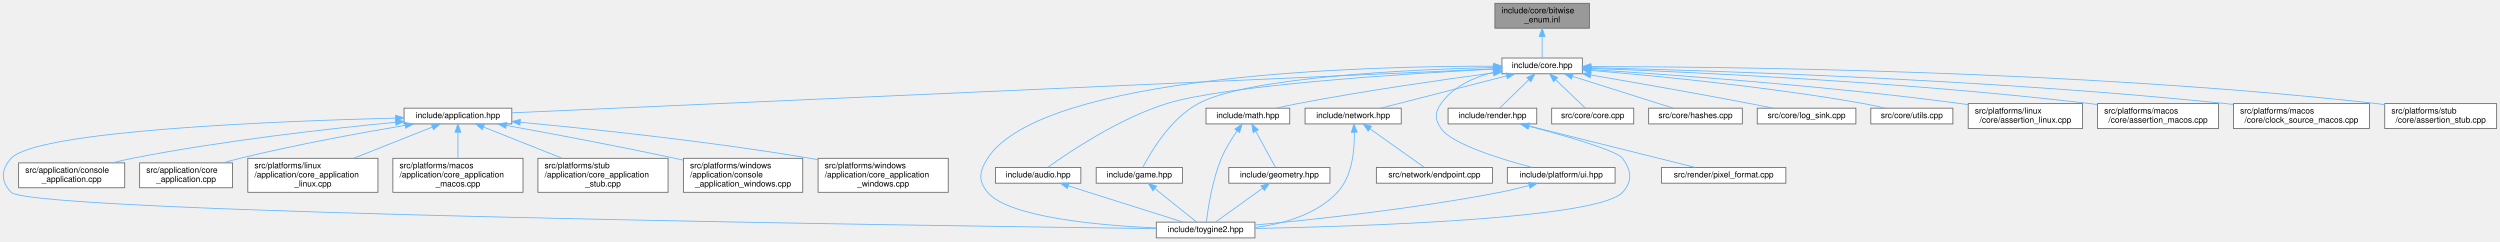
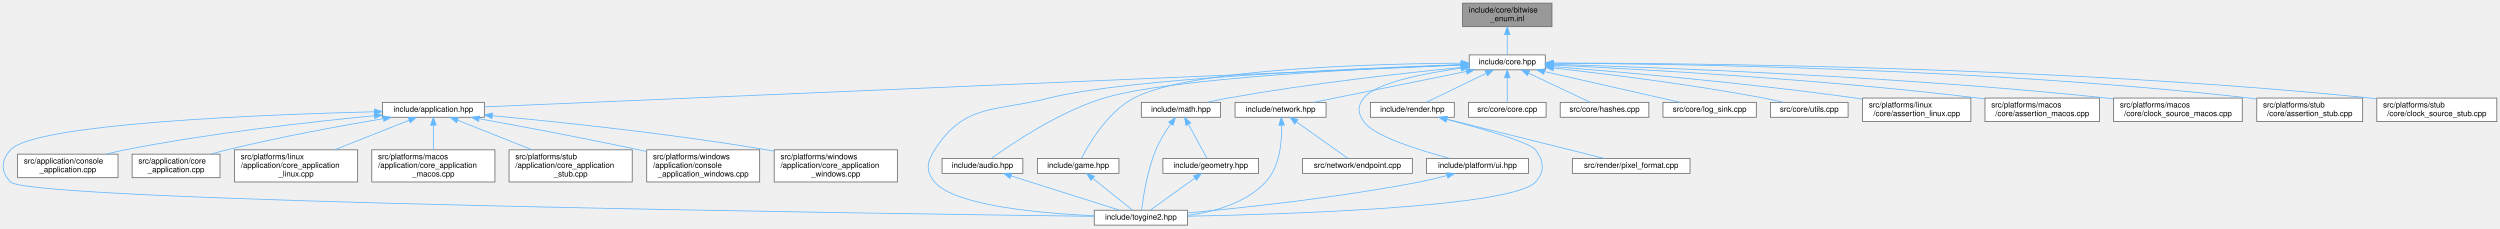
- <svg xmlns="http://www.w3.org/2000/svg" xmlns:xlink="http://www.w3.org/1999/xlink" width="3016pt" height="291pt" viewBox="0.00 0.00 3015.89 291.00">
+ <svg xmlns="http://www.w3.org/2000/svg" xmlns:xlink="http://www.w3.org/1999/xlink" width="3187pt" height="291pt" viewBox="0.00 0.00 3186.89 291.00">
  <g id="page0,1_graph0" class="graph" transform="scale(1 1) rotate(0) translate(4 287)">
    <g id="Node000001" class="node">
      <g id="a_Node000001">
        <a xlink:title="Inline implementations for toy::EnableBitwiseOperators and scoped-enum bitwise operators.">
-           <polygon fill="#999999" stroke="#666666" points="1913.39,-283 1799.39,-283 1799.39,-253 1913.39,-253 1913.39,-283" />
-           <text text-anchor="start" x="1807.39" y="-271" font-family="Helvetica,sans-Serif" font-size="10.00">include/core/bitwise</text>
-           <text text-anchor="middle" x="1856.39" y="-260" font-family="Helvetica,sans-Serif" font-size="10.00">_enum.inl</text>
+           <polygon fill="#999999" stroke="#666666" points="1974.39,-283 1860.39,-283 1860.39,-253 1974.39,-253 1974.39,-283" />
+           <text text-anchor="start" x="1868.39" y="-271" font-family="Helvetica,sans-Serif" font-size="10.00">include/core/bitwise</text>
+           <text text-anchor="middle" x="1917.39" y="-260" font-family="Helvetica,sans-Serif" font-size="10.00">_enum.inl</text>
        </a>
      </g>
    </g>
    <g id="Node000002" class="node">
      <g id="a_Node000002">
        <a xlink:href="../../da/d47/core_8hpp.html" target="_top" xlink:title="Umbrella header for the engine core module.">
-           <polygon fill="white" stroke="#666666" points="1904.89,-217 1807.89,-217 1807.89,-198 1904.89,-198 1904.89,-217" />
-           <text text-anchor="middle" x="1856.39" y="-205" font-family="Helvetica,sans-Serif" font-size="10.00">include/core.hpp</text>
+           <polygon fill="white" stroke="#666666" points="1965.89,-217 1868.89,-217 1868.89,-198 1965.89,-198 1965.89,-217" />
+           <text text-anchor="middle" x="1917.39" y="-205" font-family="Helvetica,sans-Serif" font-size="10.00">include/core.hpp</text>
        </a>
      </g>
    </g>
    <g id="edge1_Node000001_Node000002" class="edge">
      <g id="a_edge1_Node000001_Node000002">
        <a xlink:title=" ">
-           <path fill="none" stroke="#63b8ff" d="M1856.39,-242.75C1856.39,-233.72 1856.39,-224.03 1856.39,-217.27" />
-           <polygon fill="#63b8ff" stroke="#63b8ff" points="1852.89,-242.84 1856.39,-252.84 1859.89,-242.84 1852.89,-242.84" />
+           <path fill="none" stroke="#63b8ff" d="M1917.39,-242.75C1917.39,-233.72 1917.39,-224.03 1917.39,-217.27" />
+           <polygon fill="#63b8ff" stroke="#63b8ff" points="1913.89,-242.84 1917.39,-252.84 1920.89,-242.84 1913.89,-242.84" />
        </a>
      </g>
    </g>
    <g id="Node000003" class="node">
      <g id="a_Node000003">
        <a xlink:href="../../d4/d01/application_8hpp.html" target="_top" xlink:title="Umbrella header for the application module.">
          <polygon fill="white" stroke="#666666" points="613.39,-156.5 483.39,-156.5 483.39,-137.5 613.39,-137.5 613.39,-156.5" />
          <text text-anchor="middle" x="548.39" y="-144.5" font-family="Helvetica,sans-Serif" font-size="10.00">include/application.hpp</text>
        </a>
      </g>
    </g>
    <g id="edge2_Node000002_Node000003" class="edge">
      <g id="a_edge2_Node000002_Node000003">
        <a xlink:title=" ">
-           <path fill="none" stroke="#63b8ff" d="M1797.34,-203.86C1581.85,-194.22 838.67,-160.98 613.53,-150.91" />
-           <polygon fill="#63b8ff" stroke="#63b8ff" points="1797.35,-207.36 1807.5,-204.31 1797.66,-200.37 1797.35,-207.36" />
+           <path fill="none" stroke="#63b8ff" d="M1858.5,-203.98C1635.92,-194.47 846.83,-160.75 613.7,-150.79" />
+           <polygon fill="#63b8ff" stroke="#63b8ff" points="1858.52,-207.49 1868.66,-204.42 1858.82,-200.49 1858.52,-207.49" />
        </a>
      </g>
    </g>
    <g id="Node000004" class="node">
      <g id="a_Node000004">
        <a xlink:href="../../d8/d8c/toygine2_8hpp.html" target="_top" xlink:title="Main umbrella header for the engine.">
          <polygon fill="white" stroke="#666666" points="1509.89,-19 1390.89,-19 1390.89,0 1509.89,0 1509.89,-19" />
          <text text-anchor="middle" x="1450.39" y="-7" font-family="Helvetica,sans-Serif" font-size="10.00">include/toygine2.hpp</text>
        </a>
      </g>
    </g>
    <g id="edge27_Node000002_Node000004" class="edge">
      <g id="a_edge27_Node000002_Node000004">
        <a xlink:title=" ">
-           <path fill="none" stroke="#63b8ff" d="M1797.44,-207.16C1646.47,-207.35 1253.15,-197.9 1187.39,-96 1177.5,-80.69 1175.62,-68.92 1187.39,-55 1212.9,-24.8 1321.38,-15.09 1390.8,-11.97" />
-           <polygon fill="#63b8ff" stroke="#63b8ff" points="1797.89,-210.66 1807.88,-207.13 1797.87,-203.66 1797.89,-210.66" />
+           <path fill="none" stroke="#63b8ff" d="M1858.29,-204.6C1730.38,-200.07 1431.48,-187.08 1333.39,-162 1264.39,-144.36 1226,-155.83 1187.39,-96 1177.5,-80.69 1175.62,-68.92 1187.39,-55 1212.9,-24.8 1321.38,-15.09 1390.8,-11.97" />
+           <polygon fill="#63b8ff" stroke="#63b8ff" points="1858.55,-208.11 1868.67,-204.96 1858.79,-201.12 1858.55,-208.11" />
        </a>
      </g>
    </g>
    <g id="Node000012" class="node">
      <g id="a_Node000012">
        <a xlink:href="../../d1/d71/audio_8hpp.html" target="_top" xlink:title="Umbrella header for the audio module.">
          <polygon fill="white" stroke="#666666" points="1299.89,-85 1196.89,-85 1196.89,-66 1299.89,-66 1299.89,-85" />
          <text text-anchor="middle" x="1248.39" y="-73" font-family="Helvetica,sans-Serif" font-size="10.00">include/audio.hpp</text>
        </a>
      </g>
    </g>
    <g id="edge11_Node000002_Node000012" class="edge">
      <g id="a_edge11_Node000002_Node000012">
        <a xlink:title=" ">
-           <path fill="none" stroke="#63b8ff" d="M1797.37,-203.67C1691.91,-198.12 1475.42,-184.36 1403.39,-162 1345.57,-144.05 1284.95,-103.1 1260.08,-85.17" />
-           <polygon fill="#63b8ff" stroke="#63b8ff" points="1797.35,-207.17 1807.52,-204.2 1797.72,-200.18 1797.35,-207.17" />
+           <path fill="none" stroke="#63b8ff" d="M1858.61,-204.48C1742.36,-199.97 1487.09,-187.46 1403.39,-162 1345.46,-144.39 1284.9,-103.25 1260.06,-85.22" />
+           <polygon fill="#63b8ff" stroke="#63b8ff" points="1858.62,-207.98 1868.74,-204.86 1858.88,-200.98 1858.62,-207.98" />
        </a>
      </g>
    </g>
    <g id="Node000013" class="node">
      <g id="a_Node000013">
        <a xlink:href="../../d8/d39/game_8hpp.html" target="_top" xlink:title="Umbrella header for the game module.">
          <polygon fill="white" stroke="#666666" points="1422.39,-85 1318.39,-85 1318.39,-66 1422.39,-66 1422.39,-85" />
          <text text-anchor="middle" x="1370.39" y="-73" font-family="Helvetica,sans-Serif" font-size="10.00">include/game.hpp</text>
        </a>
      </g>
    </g>
    <g id="edge13_Node000002_Node000013" class="edge">
      <g id="a_edge13_Node000002_Node000013">
        <a xlink:title=" ">
-           <path fill="none" stroke="#63b8ff" d="M1797.34,-205.58C1697.78,-203.13 1501.52,-194.25 1441.39,-162 1407.89,-144.03 1383.9,-103.09 1374.62,-85.17" />
-           <polygon fill="#63b8ff" stroke="#63b8ff" points="1797.45,-209.08 1807.53,-205.81 1797.61,-202.08 1797.45,-209.08" />
+           <path fill="none" stroke="#63b8ff" d="M1858.76,-206.54C1747.92,-205.72 1512.39,-199.47 1441.39,-162 1407.77,-144.26 1383.85,-103.19 1374.6,-85.2" />
+           <polygon fill="#63b8ff" stroke="#63b8ff" points="1858.74,-210.04 1868.76,-206.6 1858.78,-203.04 1858.74,-210.04" />
        </a>
      </g>
    </g>
    <g id="Node000014" class="node">
      <g id="a_Node000014">
        <a xlink:href="../../d4/d78/math_8hpp.html" target="_top" xlink:title="Umbrella header for the math module.">
          <polygon fill="white" stroke="#666666" points="1551.89,-156.5 1450.89,-156.5 1450.89,-137.5 1551.89,-137.5 1551.89,-156.5" />
          <text text-anchor="middle" x="1501.39" y="-144.5" font-family="Helvetica,sans-Serif" font-size="10.00">include/math.hpp</text>
        </a>
      </g>
    </g>
    <g id="edge15_Node000002_Node000014" class="edge">
      <g id="a_edge15_Node000002_Node000014">
        <a xlink:title=" ">
-           <path fill="none" stroke="#63b8ff" d="M1797.64,-199.04C1737.93,-191.13 1642.89,-177.63 1561.39,-162 1553.09,-160.41 1544.2,-158.47 1535.87,-156.54" />
-           <polygon fill="#63b8ff" stroke="#63b8ff" points="1797.27,-202.52 1807.64,-200.36 1798.18,-195.58 1797.27,-202.52" />
+           <path fill="none" stroke="#63b8ff" d="M1858.71,-201.07C1787.91,-194.08 1665.41,-180.59 1561.39,-162 1552.86,-160.48 1543.72,-158.52 1535.21,-156.55" />
+           <polygon fill="#63b8ff" stroke="#63b8ff" points="1858.48,-204.56 1868.77,-202.05 1859.16,-197.6 1858.48,-204.56" />
        </a>
      </g>
    </g>
    <g id="Node000016" class="node">
      <g id="a_Node000016">
        <a xlink:href="../../d6/d67/network_8hpp.html" target="_top" xlink:title="Umbrella header for the network module.">
          <polygon fill="white" stroke="#666666" points="1686.39,-156.5 1570.39,-156.5 1570.39,-137.5 1686.39,-137.5 1686.39,-156.5" />
          <text text-anchor="middle" x="1628.39" y="-144.5" font-family="Helvetica,sans-Serif" font-size="10.00">include/network.hpp</text>
        </a>
      </g>
    </g>
    <g id="edge19_Node000002_Node000016" class="edge">
      <g id="a_edge19_Node000002_Node000016">
        <a xlink:title=" ">
-           <path fill="none" stroke="#63b8ff" d="M1813.38,-195.47C1769.31,-184.16 1701.7,-166.81 1661.58,-156.52" />
-           <polygon fill="#63b8ff" stroke="#63b8ff" points="1812.68,-198.9 1823.23,-197.99 1814.42,-192.12 1812.68,-198.9" />
+           <path fill="none" stroke="#63b8ff" d="M1865.33,-195.96C1809.54,-184.67 1722.06,-166.96 1670.46,-156.52" />
+           <polygon fill="#63b8ff" stroke="#63b8ff" points="1864.87,-199.44 1875.36,-197.99 1866.26,-192.58 1864.87,-199.44" />
        </a>
      </g>
    </g>
    <g id="Node000018" class="node">
      <g id="a_Node000018">
        <a xlink:href="../../de/dd6/ui_8hpp.html" target="_top" xlink:title="Umbrella header for platform UI types.">
          <polygon fill="white" stroke="#666666" points="1944.39,-85 1814.39,-85 1814.39,-66 1944.39,-66 1944.39,-85" />
          <text text-anchor="middle" x="1879.39" y="-73" font-family="Helvetica,sans-Serif" font-size="10.00">include/platform/ui.hpp</text>
        </a>
      </g>
    </g>
    <g id="edge22_Node000002_Node000018" class="edge">
      <g id="a_edge22_Node000002_Node000018">
        <a xlink:title=" ">
-           <path fill="none" stroke="#63b8ff" d="M1797.75,-199.74C1774.02,-193.79 1748.86,-182.69 1734.39,-162 1726.74,-151.08 1726.83,-142.98 1734.39,-132 1747.22,-113.35 1805.65,-95.27 1844.31,-85.05" />
-           <polygon fill="#63b8ff" stroke="#63b8ff" points="1797.27,-203.22 1807.79,-201.98 1798.8,-196.39 1797.27,-203.22" />
+           <path fill="none" stroke="#63b8ff" d="M1858.35,-200.03C1810.88,-193.47 1749.68,-181.46 1734.39,-162 1726.15,-151.52 1726.83,-142.98 1734.39,-132 1747.22,-113.35 1805.65,-95.27 1844.31,-85.05" />
+           <polygon fill="#63b8ff" stroke="#63b8ff" points="1858.18,-203.54 1868.55,-201.39 1859.1,-196.6 1858.18,-203.54" />
        </a>
      </g>
    </g>
    <g id="Node000019" class="node">
      <g id="a_Node000019">
        <a xlink:href="../../d6/d4b/render_8hpp.html" target="_top" xlink:title="Umbrella header for the render module.">
          <polygon fill="white" stroke="#666666" points="1849.89,-156.5 1742.89,-156.5 1742.89,-137.5 1849.89,-137.5 1849.89,-156.5" />
          <text text-anchor="middle" x="1796.39" y="-144.5" font-family="Helvetica,sans-Serif" font-size="10.00">include/render.hpp</text>
        </a>
      </g>
    </g>
    <g id="edge24_Node000002_Node000019" class="edge">
      <g id="a_edge24_Node000002_Node000019">
        <a xlink:title=" ">
-           <path fill="none" stroke="#63b8ff" d="M1840.07,-190.59C1828.86,-179.67 1814.42,-165.58 1805.28,-156.67" />
-           <polygon fill="#63b8ff" stroke="#63b8ff" points="1837.93,-193.39 1847.53,-197.87 1842.82,-188.38 1837.93,-193.39" />
+           <path fill="none" stroke="#63b8ff" d="M1890.77,-193.63C1867.44,-182.35 1834.17,-166.27 1814,-156.52" />
+           <polygon fill="#63b8ff" stroke="#63b8ff" points="1889.26,-196.79 1899.79,-197.99 1892.31,-190.49 1889.26,-196.79" />
        </a>
      </g>
    </g>
    <g id="Node000021" class="node">
      <g id="a_Node000021">
        <a xlink:href="../../da/de0/core_8cpp.html" target="_top" xlink:title="Implementation of toy::initialize() and toy::deInitialize() lifecycle functions.">
          <polygon fill="white" stroke="#666666" points="1966.89,-156.5 1867.89,-156.5 1867.89,-137.5 1966.89,-137.5 1966.89,-156.5" />
          <text text-anchor="middle" x="1917.39" y="-144.5" font-family="Helvetica,sans-Serif" font-size="10.00">src/core/core.cpp</text>
        </a>
      </g>
    </g>
    <g id="edge28_Node000002_Node000021" class="edge">
      <g id="a_edge28_Node000002_Node000021">
        <a xlink:title=" ">
-           <path fill="none" stroke="#63b8ff" d="M1872.64,-190.91C1884.08,-179.94 1898.96,-165.67 1908.35,-156.67" />
-           <polygon fill="#63b8ff" stroke="#63b8ff" points="1870.18,-188.42 1865.39,-197.87 1875.03,-193.47 1870.18,-188.42" />
+           <path fill="none" stroke="#63b8ff" d="M1917.39,-187.66C1917.39,-177.24 1917.39,-164.8 1917.39,-156.67" />
+           <polygon fill="#63b8ff" stroke="#63b8ff" points="1913.89,-187.87 1917.39,-197.87 1920.89,-187.87 1913.89,-187.87" />
        </a>
      </g>
    </g>
    <g id="Node000022" class="node">
      <g id="a_Node000022">
        <a xlink:href="../../db/d2d/hashes_8cpp.html" target="_top" xlink:title="Table-driven implementations of toy::crc8(), toy::crc16(), and toy::crc32().">
          <polygon fill="white" stroke="#666666" points="2097.89,-156.5 1984.89,-156.5 1984.89,-137.5 2097.89,-137.5 2097.89,-156.5" />
          <text text-anchor="middle" x="2041.39" y="-144.5" font-family="Helvetica,sans-Serif" font-size="10.00">src/core/hashes.cpp</text>
        </a>
      </g>
    </g>
    <g id="edge29_Node000002_Node000022" class="edge">
      <g id="a_edge29_Node000002_Node000022">
        <a xlink:title=" ">
-           <path fill="none" stroke="#63b8ff" d="M1892.87,-194.96C1928.65,-183.65 1982.38,-166.66 2014.45,-156.52" />
-           <polygon fill="#63b8ff" stroke="#63b8ff" points="1891.77,-191.64 1883.29,-197.99 1893.88,-198.32 1891.77,-191.64" />
+           <path fill="none" stroke="#63b8ff" d="M1944.66,-193.63C1968.57,-182.35 2002.66,-166.27 2023.33,-156.52" />
+           <polygon fill="#63b8ff" stroke="#63b8ff" points="1942.97,-190.56 1935.42,-197.99 1945.95,-196.89 1942.97,-190.56" />
        </a>
      </g>
    </g>
    <g id="Node000023" class="node">
      <g id="a_Node000023">
        <a xlink:href="../../d2/d51/log__sink_8cpp.html" target="_top" xlink:title="Out-of-line definitions for toy::log::ISink.">
          <polygon fill="white" stroke="#666666" points="2234.89,-156.5 2115.89,-156.5 2115.89,-137.5 2234.89,-137.5 2234.89,-156.5" />
          <text text-anchor="middle" x="2175.39" y="-144.5" font-family="Helvetica,sans-Serif" font-size="10.00">src/core/log_sink.cpp</text>
        </a>
      </g>
    </g>
    <g id="edge30_Node000002_Node000023" class="edge">
      <g id="a_edge30_Node000002_Node000023">
        <a xlink:title=" ">
-           <path fill="none" stroke="#63b8ff" d="M1915.21,-196.54C1966.13,-187.81 2041.71,-174.58 2107.39,-162 2116.26,-160.3 2125.78,-158.39 2134.79,-156.55" />
-           <polygon fill="#63b8ff" stroke="#63b8ff" points="1914.31,-193.15 1905.05,-198.28 1915.49,-200.05 1914.31,-193.15" />
+           <path fill="none" stroke="#63b8ff" d="M1964.79,-195.75C2014.63,-184.45 2092.04,-166.9 2137.82,-156.52" />
+           <polygon fill="#63b8ff" stroke="#63b8ff" points="1963.88,-192.37 1954.9,-197.99 1965.43,-199.2 1963.88,-192.37" />
        </a>
      </g>
    </g>
    <g id="Node000024" class="node">
      <g id="a_Node000024">
        <a xlink:href="../../de/d06/utils_8cpp.html" target="_top" xlink:title="Definitions for string, encoding, and number utilities declared in core/utils.hpp.">
          <polygon fill="white" stroke="#666666" points="2351.89,-156.5 2252.89,-156.5 2252.89,-137.5 2351.89,-137.5 2351.89,-156.5" />
          <text text-anchor="middle" x="2302.39" y="-144.5" font-family="Helvetica,sans-Serif" font-size="10.00">src/core/utils.cpp</text>
        </a>
      </g>
    </g>
    <g id="edge31_Node000002_Node000024" class="edge">
      <g id="a_edge31_Node000002_Node000024">
        <a xlink:title=" ">
-           <path fill="none" stroke="#63b8ff" d="M1915.41,-202C1991.75,-195.66 2128.66,-182.52 2244.39,-162 2252.75,-160.52 2261.71,-158.55 2270.02,-156.56" />
-           <polygon fill="#63b8ff" stroke="#63b8ff" points="1914.73,-198.54 1905.05,-202.85 1915.31,-205.52 1914.73,-198.54" />
+           <path fill="none" stroke="#63b8ff" d="M1976.27,-200.31C2041.96,-192.98 2151.26,-179.53 2244.39,-162 2252.63,-160.45 2261.47,-158.48 2269.69,-156.51" />
+           <polygon fill="#63b8ff" stroke="#63b8ff" points="1975.67,-196.86 1966.11,-201.43 1976.44,-203.81 1975.67,-196.86" />
        </a>
      </g>
    </g>
    <g id="Node000025" class="node">
      <g id="a_Node000025">
        <a xlink:href="../../df/de5/assertion__linux_8cpp.html" target="_top" xlink:title="Linux implementation of the toy::assertion crash handler and stack trace capture.">
          <polygon fill="white" stroke="#666666" points="2508.39,-162 2370.39,-162 2370.39,-132 2508.39,-132 2508.39,-162" />
          <text text-anchor="start" x="2378.39" y="-150" font-family="Helvetica,sans-Serif" font-size="10.00">src/platforms/linux</text>
          <text text-anchor="middle" x="2439.39" y="-139" font-family="Helvetica,sans-Serif" font-size="10.00">/core/assertion_linux.cpp</text>
        </a>
      </g>
    </g>
    <g id="edge32_Node000002_Node000025" class="edge">
      <g id="a_edge32_Node000002_Node000025">
        <a xlink:title=" ">
-           <path fill="none" stroke="#63b8ff" d="M1915.14,-203.04C2009.51,-197.1 2200.57,-183.47 2361.39,-162 2364.25,-161.62 2367.17,-161.2 2370.11,-160.77" />
-           <polygon fill="#63b8ff" stroke="#63b8ff" points="1914.7,-199.56 1904.94,-203.68 1915.14,-206.55 1914.7,-199.56" />
+           <path fill="none" stroke="#63b8ff" d="M1976.15,-202.07C2061.3,-195.33 2223.88,-181.2 2361.39,-162 2364.25,-161.6 2367.16,-161.17 2370.11,-160.72" />
+           <polygon fill="#63b8ff" stroke="#63b8ff" points="1975.85,-198.59 1966.15,-202.86 1976.4,-205.56 1975.85,-198.59" />
        </a>
      </g>
    </g>
    <g id="Node000026" class="node">
      <g id="a_Node000026">
        <a xlink:href="../../d5/d5a/assertion__macos_8cpp.html" target="_top" xlink:title="macOS implementation of the toy::assertion crash handler and stack trace capture.">
          <polygon fill="white" stroke="#666666" points="2672.39,-162 2526.39,-162 2526.39,-132 2672.39,-132 2672.39,-162" />
          <text text-anchor="start" x="2534.39" y="-150" font-family="Helvetica,sans-Serif" font-size="10.00">src/platforms/macos</text>
          <text text-anchor="middle" x="2599.39" y="-139" font-family="Helvetica,sans-Serif" font-size="10.00">/core/assertion_macos.cpp</text>
        </a>
      </g>
    </g>
    <g id="edge33_Node000002_Node000026" class="edge">
      <g id="a_edge33_Node000002_Node000026">
        <a xlink:title=" ">
-           <path fill="none" stroke="#63b8ff" d="M1915.11,-204.56C2030.74,-200.28 2295.93,-188.29 2517.39,-162 2520.25,-161.66 2523.17,-161.29 2526.12,-160.89" />
-           <polygon fill="#63b8ff" stroke="#63b8ff" points="1914.92,-201.06 1905.06,-204.92 1915.18,-208.06 1914.92,-201.06" />
+           <path fill="none" stroke="#63b8ff" d="M1976.16,-204C2083.82,-199 2319.77,-186.14 2517.39,-162 2520.25,-161.65 2523.17,-161.27 2526.12,-160.86" />
+           <polygon fill="#63b8ff" stroke="#63b8ff" points="1975.98,-200.5 1966.15,-204.46 1976.3,-207.5 1975.98,-200.5" />
        </a>
      </g>
    </g>
    <g id="Node000027" class="node">
      <g id="a_Node000027">
        <a xlink:href="../../d6/d9a/clock__source__macos_8cpp.html" target="_top" xlink:title="macOS implementation of toy::chrono::ClockSource using CLOCK_MONOTONIC_RAW.">
          <polygon fill="white" stroke="#666666" points="2854.39,-162 2690.39,-162 2690.39,-132 2854.39,-132 2854.39,-162" />
          <text text-anchor="start" x="2698.39" y="-150" font-family="Helvetica,sans-Serif" font-size="10.00">src/platforms/macos</text>
          <text text-anchor="middle" x="2772.39" y="-139" font-family="Helvetica,sans-Serif" font-size="10.00">/core/clock_source_macos.cpp</text>
        </a>
      </g>
    </g>
    <g id="edge34_Node000002_Node000027" class="edge">
      <g id="a_edge34_Node000002_Node000027">
        <a xlink:title=" ">
-           <path fill="none" stroke="#63b8ff" d="M1915.51,-205.31C2051.2,-202.15 2395.29,-191.65 2681.39,-162 2684.25,-161.7 2687.16,-161.38 2690.09,-161.03" />
-           <polygon fill="#63b8ff" stroke="#63b8ff" points="1915.25,-201.82 1905.34,-205.55 1915.41,-208.82 1915.25,-201.82" />
+           <path fill="none" stroke="#63b8ff" d="M1976.24,-204.97C2104.62,-201.21 2419.28,-189.73 2681.39,-162 2684.25,-161.7 2687.16,-161.37 2690.09,-161.02" />
+           <polygon fill="#63b8ff" stroke="#63b8ff" points="1976.12,-201.47 1966.23,-205.26 1976.33,-208.47 1976.12,-201.47" />
        </a>
      </g>
    </g>
    <g id="Node000028" class="node">
      <g id="a_Node000028">
        <a xlink:href="../../d7/d90/assertion__stub_8cpp.html" target="_top" xlink:title="Stub definitions for the assertion callback API declared in core/assertion.hpp.">
          <polygon fill="white" stroke="#666666" points="3007.89,-162 2872.89,-162 2872.89,-132 3007.89,-132 3007.89,-162" />
          <text text-anchor="start" x="2880.89" y="-150" font-family="Helvetica,sans-Serif" font-size="10.00">src/platforms/stub</text>
          <text text-anchor="middle" x="2940.39" y="-139" font-family="Helvetica,sans-Serif" font-size="10.00">/core/assertion_stub.cpp</text>
        </a>
      </g>
    </g>
    <g id="edge35_Node000002_Node000028" class="edge">
      <g id="a_edge35_Node000002_Node000028">
        <a xlink:title=" ">
-           <path fill="none" stroke="#63b8ff" d="M1915.31,-206.68C2070.81,-206.56 2504.91,-202.32 2863.39,-162 2866.49,-161.65 2869.66,-161.25 2872.86,-160.81" />
-           <polygon fill="#63b8ff" stroke="#63b8ff" points="1915.04,-203.18 1905.04,-206.68 1915.04,-210.18 1915.04,-203.18" />
+           <path fill="none" stroke="#63b8ff" d="M1976.35,-206.44C2125.43,-205.71 2529.36,-200.05 2863.39,-162 2866.49,-161.65 2869.66,-161.24 2872.85,-160.8" />
+           <polygon fill="#63b8ff" stroke="#63b8ff" points="1976.04,-202.94 1966.06,-206.49 1976.07,-209.94 1976.04,-202.94" />
+         </a>
+       </g>
+     </g>
+     <g id="Node000029" class="node">
+       <g id="a_Node000029">
+         <a xlink:href="../../d4/dbf/clock__source__stub_8cpp.html" target="_top" xlink:title="Stub implementation of toy::chrono::ClockSource.">
+           <polygon fill="white" stroke="#666666" points="3178.89,-162 3025.89,-162 3025.89,-132 3178.89,-132 3178.89,-162" />
+           <text text-anchor="start" x="3033.89" y="-150" font-family="Helvetica,sans-Serif" font-size="10.00">src/platforms/stub</text>
+           <text text-anchor="middle" x="3102.39" y="-139" font-family="Helvetica,sans-Serif" font-size="10.00">/core/clock_source_stub.cpp</text>
+         </a>
+       </g>
+     </g>
+     <g id="edge36_Node000002_Node000029" class="edge">
+       <g id="a_edge36_Node000002_Node000029">
+         <a xlink:title=" ">
+           <path fill="none" stroke="#63b8ff" d="M1976.47,-206.66C2141.52,-206.54 2621.32,-202.47 3017.39,-162 3020.06,-161.73 3022.79,-161.42 3025.53,-161.09" />
+           <polygon fill="#63b8ff" stroke="#63b8ff" points="1976.06,-203.16 1966.06,-206.66 1976.06,-210.16 1976.06,-203.16" />
        </a>
      </g>
    </g>
    <g id="edge3_Node000003_Node000004" class="edge">
      <g id="a_edge3_Node000003_Node000004">
        <a xlink:title=" ">
          <path fill="none" stroke="#63b8ff" d="M472.97,-144.52C332.01,-140.96 40,-129.58 9.39,-96 -2.89,-82.53 -3.3,-68.08 9.39,-55 33.81,-29.81 1121.17,-14.61 1390.51,-11.22" />
          <polygon fill="#63b8ff" stroke="#63b8ff" points="473.18,-148.02 483.26,-144.77 473.35,-141.03 473.18,-148.02" />
        </a>
      </g>
    </g>
    <g id="Node000005" class="node">
      <g id="a_Node000005">
        <a xlink:href="../../db/db6/console__application_8cpp.html" target="_top" xlink:title="Implementations for toy::application::ConsoleApplication.">
          <polygon fill="white" stroke="#666666" points="146.39,-90.5 18.39,-90.5 18.39,-60.5 146.39,-60.5 146.39,-90.5" />
          <text text-anchor="start" x="26.39" y="-78.5" font-family="Helvetica,sans-Serif" font-size="10.00">src/application/console</text>
          <text text-anchor="middle" x="82.39" y="-67.5" font-family="Helvetica,sans-Serif" font-size="10.00">_application.cpp</text>
        </a>
      </g>
    </g>
    <g id="edge4_Node000003_Node000005" class="edge">
      <g id="a_edge4_Node000003_Node000005">
        <a xlink:title=" ">
          <path fill="none" stroke="#63b8ff" d="M472.88,-139.44C393.4,-131.82 264.87,-117.49 155.39,-96 147.53,-94.46 139.28,-92.55 131.26,-90.52" />
          <polygon fill="#63b8ff" stroke="#63b8ff" points="473,-142.96 483.28,-140.42 473.66,-135.99 473,-142.96" />
        </a>
      </g>
    </g>
    <g id="Node000006" class="node">
      <g id="a_Node000006">
        <a xlink:href="../../d0/dbb/core__application_8cpp.html" target="_top" xlink:title="Implementations for toy::application::CoreApplication.">
          <polygon fill="white" stroke="#666666" points="276.39,-90.5 164.39,-90.5 164.39,-60.5 276.39,-60.5 276.39,-90.5" />
          <text text-anchor="start" x="172.39" y="-78.5" font-family="Helvetica,sans-Serif" font-size="10.00">src/application/core</text>
          <text text-anchor="middle" x="220.39" y="-67.5" font-family="Helvetica,sans-Serif" font-size="10.00">_application.cpp</text>
        </a>
      </g>
    </g>
    <g id="edge5_Node000003_Node000006" class="edge">
      <g id="a_edge5_Node000003_Node000006">
        <a xlink:title=" ">
          <path fill="none" stroke="#63b8ff" d="M484.61,-135.78C431.11,-126.75 352.83,-112.48 285.39,-96 278.75,-94.38 271.78,-92.49 264.98,-90.54" />
          <polygon fill="#63b8ff" stroke="#63b8ff" points="484.2,-139.26 494.64,-137.46 485.36,-132.36 484.2,-139.26" />
        </a>
      </g>
    </g>
    <g id="Node000007" class="node">
      <g id="a_Node000007">
        <a xlink:href="../../d0/d8a/core__application__linux_8cpp.html" target="_top" xlink:title="Linux implementations of toy::application::CoreApplication via POSIX APIs.">
          <polygon fill="white" stroke="#666666" points="451.89,-96 294.89,-96 294.89,-55 451.89,-55 451.89,-96" />
          <text text-anchor="start" x="302.89" y="-84" font-family="Helvetica,sans-Serif" font-size="10.00">src/platforms/linux</text>
          <text text-anchor="start" x="302.89" y="-73" font-family="Helvetica,sans-Serif" font-size="10.00">/application/core_application</text>
          <text text-anchor="middle" x="373.39" y="-62" font-family="Helvetica,sans-Serif" font-size="10.00">_linux.cpp</text>
        </a>
      </g>
    </g>
    <g id="edge6_Node000003_Node000007" class="edge">
      <g id="a_edge6_Node000003_Node000007">
        <a xlink:title=" ">
          <path fill="none" stroke="#63b8ff" d="M517.48,-133.73C491.21,-123.29 453.02,-108.13 422.55,-96.03" />
          <polygon fill="#63b8ff" stroke="#63b8ff" points="516.34,-137.04 526.93,-137.48 518.93,-130.53 516.34,-137.04" />
        </a>
      </g>
    </g>
    <g id="Node000008" class="node">
      <g id="a_Node000008">
        <a xlink:href="../../d8/d89/core__application__macos_8cpp.html" target="_top" xlink:title="macOS implementations of toy::application::CoreApplication via POSIX APIs.">
          <polygon fill="white" stroke="#666666" points="626.89,-96 469.89,-96 469.89,-55 626.89,-55 626.89,-96" />
          <text text-anchor="start" x="477.89" y="-84" font-family="Helvetica,sans-Serif" font-size="10.00">src/platforms/macos</text>
          <text text-anchor="start" x="477.89" y="-73" font-family="Helvetica,sans-Serif" font-size="10.00">/application/core_application</text>
          <text text-anchor="middle" x="548.39" y="-62" font-family="Helvetica,sans-Serif" font-size="10.00">_macos.cpp</text>
        </a>
      </g>
    </g>
    <g id="edge7_Node000003_Node000008" class="edge">
      <g id="a_edge7_Node000003_Node000008">
        <a xlink:title=" ">
          <path fill="none" stroke="#63b8ff" d="M548.39,-127.38C548.39,-117.74 548.39,-105.96 548.39,-96.17" />
          <polygon fill="#63b8ff" stroke="#63b8ff" points="544.89,-127.48 548.39,-137.48 551.89,-127.48 544.89,-127.48" />
        </a>
      </g>
    </g>
    <g id="Node000009" class="node">
      <g id="a_Node000009">
        <a xlink:href="../../db/da8/core__application__stub_8cpp.html" target="_top" xlink:title="Stub implementation of toy::application::CoreApplication::sleep() for platforms without OS sleep supp...">
          <polygon fill="white" stroke="#666666" points="801.89,-96 644.89,-96 644.89,-55 801.89,-55 801.89,-96" />
          <text text-anchor="start" x="652.89" y="-84" font-family="Helvetica,sans-Serif" font-size="10.00">src/platforms/stub</text>
          <text text-anchor="start" x="652.89" y="-73" font-family="Helvetica,sans-Serif" font-size="10.00">/application/core_application</text>
          <text text-anchor="middle" x="723.39" y="-62" font-family="Helvetica,sans-Serif" font-size="10.00">_stub.cpp</text>
        </a>
      </g>
    </g>
    <g id="edge8_Node000003_Node000009" class="edge">
      <g id="a_edge8_Node000003_Node000009">
        <a xlink:title=" ">
          <path fill="none" stroke="#63b8ff" d="M579.29,-133.73C605.56,-123.29 643.75,-108.13 674.22,-96.03" />
          <polygon fill="#63b8ff" stroke="#63b8ff" points="577.85,-130.53 569.84,-137.48 580.43,-137.04 577.85,-130.53" />
        </a>
      </g>
    </g>
    <g id="Node000010" class="node">
      <g id="a_Node000010">
        <a xlink:href="../../df/dd0/console__application__windows_8cpp.html" target="_top" xlink:title="Windows console entry-point argument conversion from UTF-16 to UTF-8.">
          <polygon fill="white" stroke="#666666" points="964.39,-96 820.39,-96 820.39,-55 964.39,-55 964.39,-96" />
          <text text-anchor="start" x="828.39" y="-84" font-family="Helvetica,sans-Serif" font-size="10.00">src/platforms/windows</text>
          <text text-anchor="start" x="828.39" y="-73" font-family="Helvetica,sans-Serif" font-size="10.00">/application/console</text>
          <text text-anchor="middle" x="892.39" y="-62" font-family="Helvetica,sans-Serif" font-size="10.00">_application_windows.cpp</text>
        </a>
      </g>
    </g>
    <g id="edge9_Node000003_Node000010" class="edge">
      <g id="a_edge9_Node000003_Node000010">
        <a xlink:title=" ">
          <path fill="none" stroke="#63b8ff" d="M606.74,-135.64C659.93,-126.01 740.62,-110.94 810.39,-96 813.53,-95.33 816.75,-94.62 819.99,-93.9" />
          <polygon fill="#63b8ff" stroke="#63b8ff" points="606.02,-132.21 596.81,-137.43 607.27,-139.1 606.02,-132.21" />
        </a>
      </g>
    </g>
    <g id="Node000011" class="node">
      <g id="a_Node000011">
        <a xlink:href="../../dc/d2d/core__application__windows_8cpp.html" target="_top" xlink:title="Windows implementations of toy::application::CoreApplication via Win32 APIs.">
          <polygon fill="white" stroke="#666666" points="1139.89,-96 982.89,-96 982.89,-55 1139.89,-55 1139.89,-96" />
          <text text-anchor="start" x="990.89" y="-84" font-family="Helvetica,sans-Serif" font-size="10.00">src/platforms/windows</text>
          <text text-anchor="start" x="990.89" y="-73" font-family="Helvetica,sans-Serif" font-size="10.00">/application/core_application</text>
          <text text-anchor="middle" x="1061.39" y="-62" font-family="Helvetica,sans-Serif" font-size="10.00">_windows.cpp</text>
        </a>
      </g>
    </g>
    <g id="edge10_Node000003_Node000011" class="edge">
      <g id="a_edge10_Node000003_Node000011">
        <a xlink:title=" ">
          <path fill="none" stroke="#63b8ff" d="M623.58,-139.47C708.77,-131.53 851.61,-116.6 973.39,-96 976.47,-95.48 979.61,-94.92 982.78,-94.33" />
          <polygon fill="#63b8ff" stroke="#63b8ff" points="623.11,-136 613.48,-140.4 623.76,-142.97 623.11,-136" />
        </a>
      </g>
    </g>
    <g id="edge12_Node000012_Node000004" class="edge">
      <g id="a_edge12_Node000012_Node000004">
        <a xlink:title=" ">
          <path fill="none" stroke="#63b8ff" d="M1284.71,-62.86C1292.83,-60.27 1301.4,-57.54 1309.39,-55 1349.02,-42.41 1394.95,-27.93 1423.35,-19" />
          <polygon fill="#63b8ff" stroke="#63b8ff" points="1283.56,-59.56 1275.1,-65.94 1285.69,-66.22 1283.56,-59.56" />
        </a>
      </g>
    </g>
    <g id="edge14_Node000013_Node000004" class="edge">
      <g id="a_edge14_Node000013_Node000004">
        <a xlink:title=" ">
          <path fill="none" stroke="#63b8ff" d="M1389.15,-59.49C1404.81,-46.96 1426.59,-29.54 1439.51,-19.2" />
          <polygon fill="#63b8ff" stroke="#63b8ff" points="1386.8,-56.89 1381.17,-65.87 1391.17,-62.35 1386.8,-56.89" />
        </a>
      </g>
    </g>
    <g id="edge18_Node000014_Node000004" class="edge">
      <g id="a_edge18_Node000014_Node000004">
        <a xlink:title=" ">
          <path fill="none" stroke="#63b8ff" d="M1488.39,-129.01C1481.83,-119.71 1474.25,-107.71 1469.39,-96 1458.24,-69.18 1453.15,-34.79 1451.28,-19.05" />
          <polygon fill="#63b8ff" stroke="#63b8ff" points="1485.74,-131.32 1494.47,-137.32 1491.38,-127.18 1485.74,-131.32" />
        </a>
      </g>
    </g>
    <g id="Node000015" class="node">
      <g id="a_Node000015">
        <a xlink:href="../../db/dbb/geometry_8hpp.html" target="_top" xlink:title="Umbrella header for the geometry module.">
          <polygon fill="white" stroke="#666666" points="1600.39,-85 1478.39,-85 1478.39,-66 1600.39,-66 1600.39,-85" />
          <text text-anchor="middle" x="1539.39" y="-73" font-family="Helvetica,sans-Serif" font-size="10.00">include/geometry.hpp</text>
        </a>
      </g>
    </g>
    <g id="edge16_Node000014_Node000015" class="edge">
      <g id="a_edge16_Node000014_Node000015">
        <a xlink:title=" ">
          <path fill="none" stroke="#63b8ff" d="M1510.99,-128.43C1518.56,-114.58 1528.8,-95.86 1534.69,-85.09" />
          <polygon fill="#63b8ff" stroke="#63b8ff" points="1507.77,-127.02 1506.05,-137.48 1513.91,-130.38 1507.77,-127.02" />
        </a>
      </g>
    </g>
    <g id="edge17_Node000015_Node000004" class="edge">
      <g id="a_edge17_Node000015_Node000004">
        <a xlink:title=" ">
          <path fill="none" stroke="#63b8ff" d="M1518.99,-59.83C1501.53,-47.28 1476.99,-29.63 1462.48,-19.2" />
          <polygon fill="#63b8ff" stroke="#63b8ff" points="1517.22,-62.87 1527.38,-65.87 1521.31,-57.19 1517.22,-62.87" />
        </a>
      </g>
    </g>
    <g id="edge20_Node000016_Node000004" class="edge">
      <g id="a_edge20_Node000016_Node000004">
        <a xlink:title=" ">
          <path fill="none" stroke="#63b8ff" d="M1629.78,-127.22C1630.22,-106.81 1627.62,-74.5 1609.39,-55 1584.03,-27.89 1543.64,-16.82 1509.92,-12.5" />
          <polygon fill="#63b8ff" stroke="#63b8ff" points="1626.27,-127.27 1629.28,-137.43 1633.27,-127.61 1626.27,-127.27" />
        </a>
      </g>
    </g>
    <g id="Node000017" class="node">
      <g id="a_Node000017">
        <a xlink:href="../../d3/d80/endpoint_8cpp.html" target="_top" xlink:title="Definitions for the toy::network::Endpoint destructor declared in network/endpoint....">
          <polygon fill="white" stroke="#666666" points="1796.39,-85 1656.39,-85 1656.39,-66 1796.39,-66 1796.39,-85" />
          <text text-anchor="middle" x="1726.39" y="-73" font-family="Helvetica,sans-Serif" font-size="10.00">src/network/endpoint.cpp</text>
        </a>
      </g>
    </g>
    <g id="edge21_Node000016_Node000017" class="edge">
      <g id="a_edge21_Node000016_Node000017">
        <a xlink:title=" ">
          <path fill="none" stroke="#63b8ff" d="M1648.73,-131.57C1668.52,-117.54 1697.91,-96.7 1714.27,-85.09" />
          <polygon fill="#63b8ff" stroke="#63b8ff" points="1646.53,-128.84 1640.4,-137.48 1650.58,-134.55 1646.53,-128.84" />
        </a>
      </g>
    </g>
    <g id="edge23_Node000018_Node000004" class="edge">
      <g id="a_edge23_Node000018_Node000004">
        <a xlink:title=" ">
          <path fill="none" stroke="#63b8ff" d="M1840.45,-63.2C1829.21,-60.22 1816.87,-57.22 1805.39,-55 1702.48,-35.08 1580.99,-22.09 1510.13,-15.54" />
          <polygon fill="#63b8ff" stroke="#63b8ff" points="1839.85,-66.67 1850.42,-65.91 1841.69,-59.91 1839.85,-66.67" />
        </a>
      </g>
    </g>
    <g id="edge25_Node000019_Node000004" class="edge">
      <g id="a_edge25_Node000019_Node000004">
        <a xlink:title=" ">
          <path fill="none" stroke="#63b8ff" d="M1840.17,-134.88C1884.17,-123.27 1946.47,-105.45 1953.39,-96 1964.14,-81.29 1965.69,-68.44 1953.39,-55 1923.97,-22.87 1637.05,-13.81 1510.19,-11.36" />
          <polygon fill="#63b8ff" stroke="#63b8ff" points="1839.04,-131.56 1830.25,-137.48 1840.81,-138.33 1839.04,-131.56" />
        </a>
      </g>
    </g>
    <g id="Node000020" class="node">
      <g id="a_Node000020">
        <a xlink:href="../../db/d3d/pixel__format_8cpp.html" target="_top" xlink:title="Definitions for pixelFormatName() and pixelFormatFromName() declared in render/pixel_format....">
          <polygon fill="white" stroke="#666666" points="2150.39,-85 2000.39,-85 2000.39,-66 2150.39,-66 2150.39,-85" />
          <text text-anchor="middle" x="2075.39" y="-73" font-family="Helvetica,sans-Serif" font-size="10.00">src/render/pixel_format.cpp</text>
        </a>
      </g>
    </g>
    <g id="edge26_Node000019_Node000020" class="edge">
      <g id="a_edge26_Node000019_Node000020">
        <a xlink:title=" ">
          <path fill="none" stroke="#63b8ff" d="M1840.5,-135.01C1896.05,-121.17 1990.32,-97.69 2040.89,-85.09" />
          <polygon fill="#63b8ff" stroke="#63b8ff" points="1839.45,-131.66 1830.6,-137.48 1841.15,-138.46 1839.45,-131.66" />
        </a>
      </g>
    </g>
  </g>
</svg>
